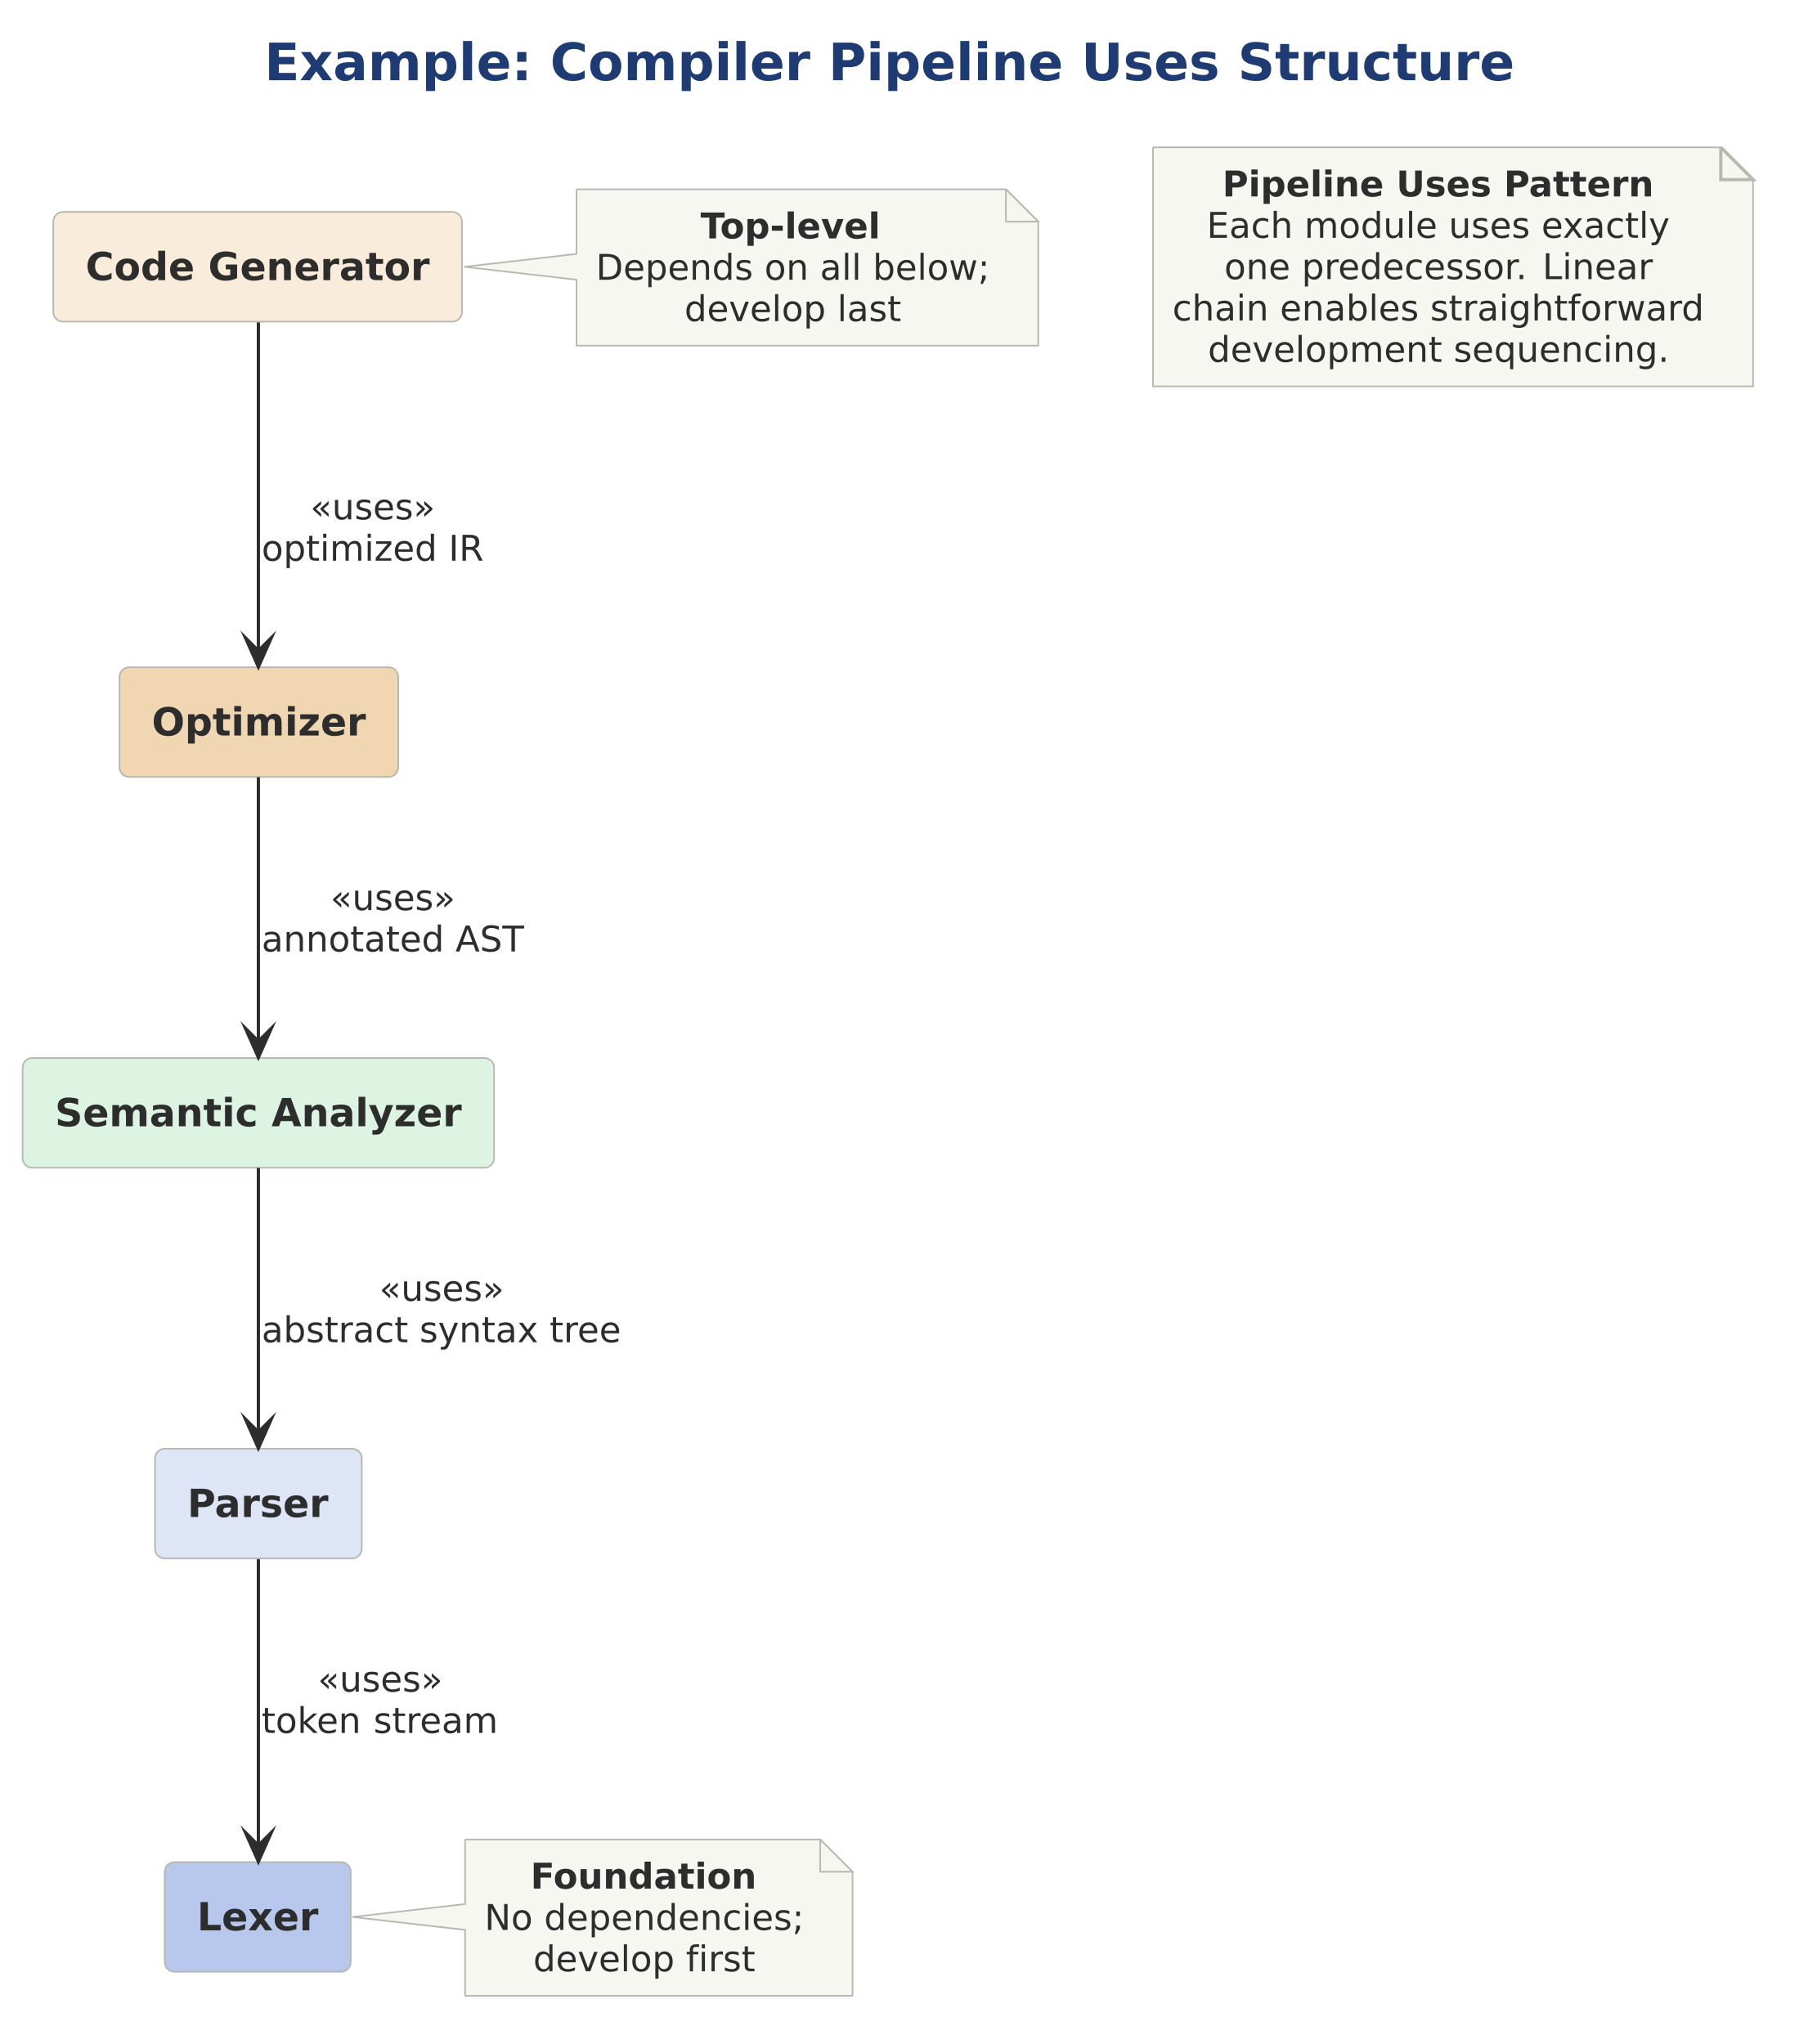
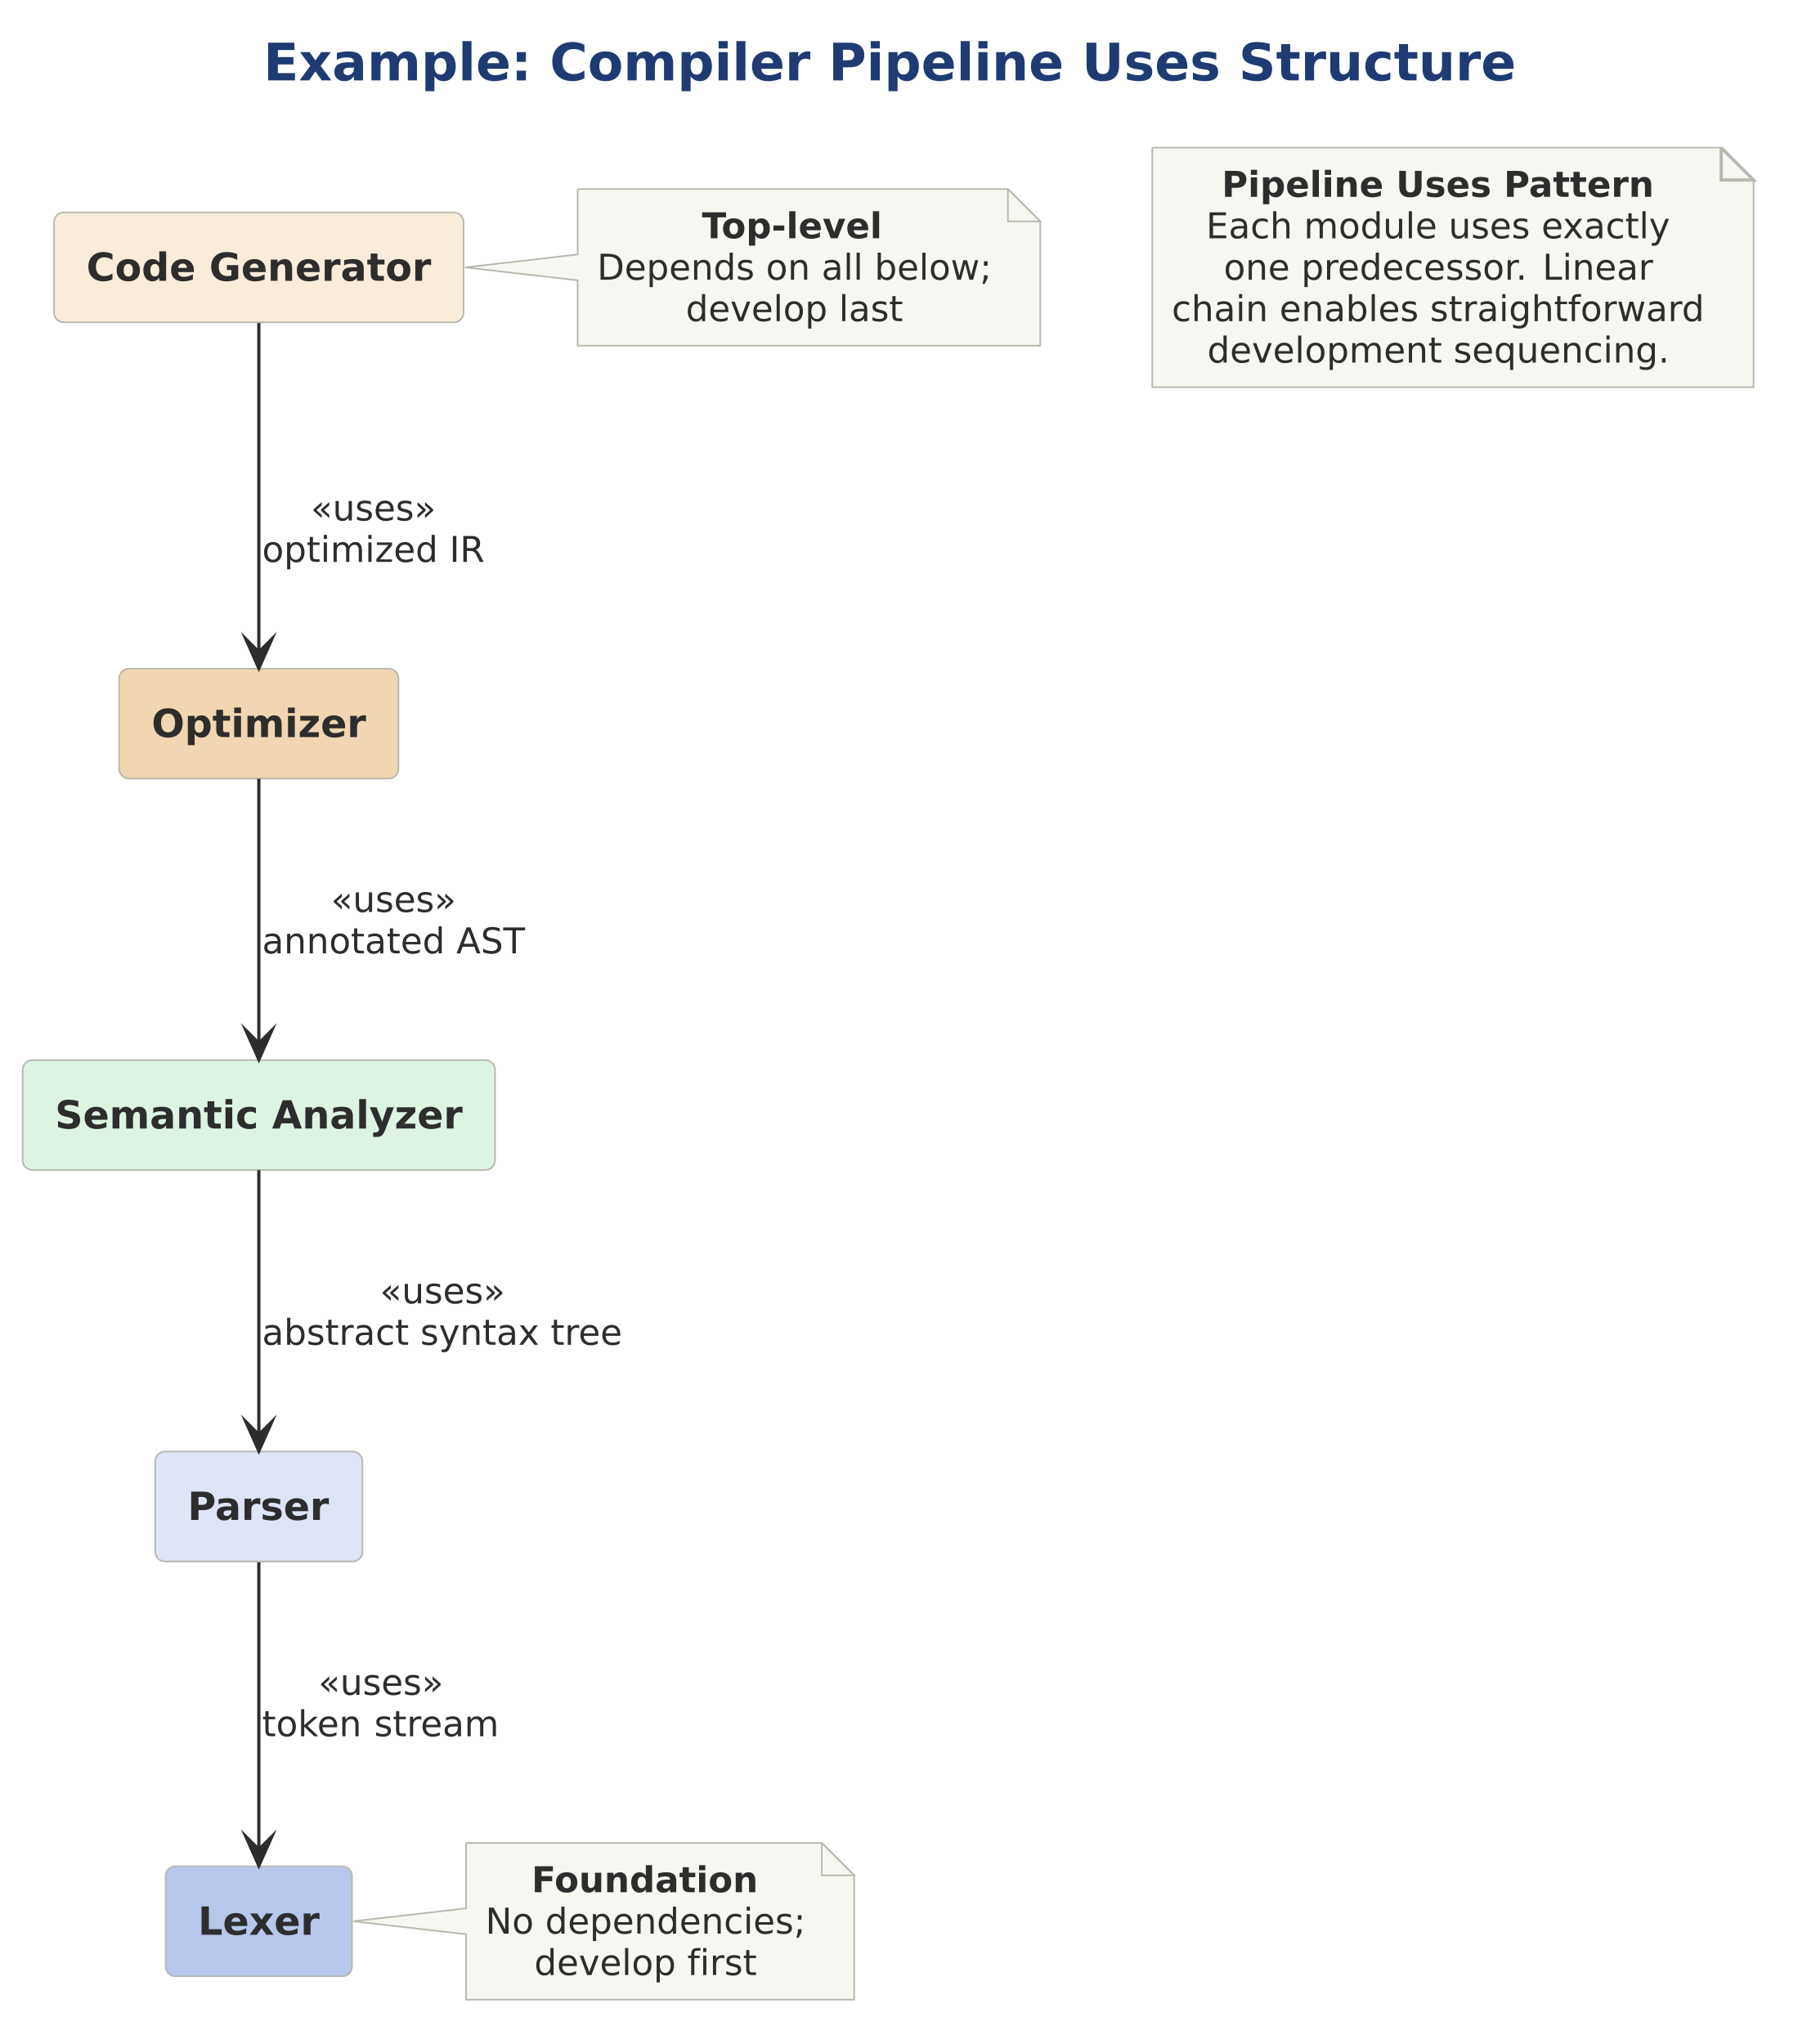
- <svg xmlns="http://www.w3.org/2000/svg" version="1.1" data-diagram-type="DESCRIPTION" style="width:870px;height:989px;" width="870.313px" height="989.063px" viewBox="0 0 870 989" zoomAndPan="magnify" preserveAspectRatio="none" contentStyleType="text/css">
+ <svg xmlns="http://www.w3.org/2000/svg" version="1.1" data-diagram-type="DESCRIPTION" style="width:868px;height:987px;" width="868.75px" height="987.5px" viewBox="0 0 868 987" zoomAndPan="magnify" preserveAspectRatio="none" contentStyleType="text/css">
  <defs />
  <g font-family="sans-serif" lengthAdjust="spacing">
    <g class="title" data-source-line="4">
-       <text x="127.892" y="38.831" fill="#1F3B73" font-size="25" textLength="604.834" font-weight="700" font-family="DejaVu Sans">Example: Compiler Pipeline Uses Structure</text>
+       <text x="127.181" y="38.831" fill="#1F3B73" font-size="25" textLength="604.834" font-weight="700" font-family="DejaVu Sans">Example: Compiler Pipeline Uses Structure</text>
    </g>
    <g class="entity" data-qualified-name="CG" id="ent0001" data-source-line="6">
-       <rect x="25.781" y="102.539" width="197.72" height="53.076" fill="#F9ECDA" style="stroke:#B8B8B0;stroke-width:0.781;" rx="4.688" ry="4.688" />
-       <text x="41.406" y="135.568" fill="#2D2D2D" font-size="18.75" textLength="52.78" font-weight="700" font-family="DejaVu Sans">Code</text>
-       <text x="94.186" y="135.568" fill="#2D2D2D" font-size="18.75" font-weight="700" font-family="DejaVu Sans"> </text>
-       <text x="100.714" y="135.568" fill="#2D2D2D" font-size="18.75" textLength="107.162" font-weight="700" font-family="DejaVu Sans">Generator</text>
+       <rect x="26.109" y="102.57" width="197.72" height="53.076" fill="#F9ECDA" style="stroke:#B8B8B0;stroke-width:0.781;" rx="4.688" ry="4.688" />
+       <text x="41.734" y="135.599" fill="#2D2D2D" font-size="18.75" textLength="52.78" font-weight="700" font-family="DejaVu Sans">Code</text>
+       <text x="94.515" y="135.599" fill="#2D2D2D" font-size="18.75" font-weight="700" font-family="DejaVu Sans"> </text>
+       <text x="101.042" y="135.599" fill="#2D2D2D" font-size="18.75" textLength="107.162" font-weight="700" font-family="DejaVu Sans">Generator</text>
    </g>
    <g class="entity" data-qualified-name="OPT" id="ent0002" data-source-line="7">
-       <rect x="57.813" y="322.852" width="134.842" height="53.076" fill="#F1D7B1" style="stroke:#B8B8B0;stroke-width:0.781;" rx="4.688" ry="4.688" />
-       <text x="73.438" y="355.881" fill="#2D2D2D" font-size="18.75" textLength="103.592" font-weight="700" font-family="DejaVu Sans">Optimizer</text>
+       <rect x="57.563" y="322.883" width="134.842" height="53.076" fill="#F1D7B1" style="stroke:#B8B8B0;stroke-width:0.781;" rx="4.688" ry="4.688" />
+       <text x="73.188" y="355.912" fill="#2D2D2D" font-size="18.75" textLength="103.592" font-weight="700" font-family="DejaVu Sans">Optimizer</text>
    </g>
    <g class="entity" data-qualified-name="SA" id="ent0003" data-source-line="8">
-       <rect x="10.938" y="511.914" width="228.079" height="53.076" fill="#DEF4E3" style="stroke:#B8B8B0;stroke-width:0.781;" rx="4.688" ry="4.688" />
-       <text x="26.563" y="544.943" fill="#2D2D2D" font-size="18.75" textLength="98.264" font-weight="700" font-family="DejaVu Sans">Semantic</text>
-       <text x="124.826" y="544.943" fill="#2D2D2D" font-size="18.75" font-weight="700" font-family="DejaVu Sans"> </text>
-       <text x="131.354" y="544.943" fill="#2D2D2D" font-size="18.75" textLength="92.038" font-weight="700" font-family="DejaVu Sans">Analyzer</text>
+       <rect x="10.938" y="511.898" width="228.079" height="53.076" fill="#DEF4E3" style="stroke:#B8B8B0;stroke-width:0.781;" rx="4.688" ry="4.688" />
+       <text x="26.563" y="544.928" fill="#2D2D2D" font-size="18.75" textLength="98.264" font-weight="700" font-family="DejaVu Sans">Semantic</text>
+       <text x="124.826" y="544.928" fill="#2D2D2D" font-size="18.75" font-weight="700" font-family="DejaVu Sans"> </text>
+       <text x="131.354" y="544.928" fill="#2D2D2D" font-size="18.75" textLength="92.038" font-weight="700" font-family="DejaVu Sans">Analyzer</text>
    </g>
    <g class="entity" data-qualified-name="P" id="ent0004" data-source-line="9">
-       <rect x="75" y="700.977" width="100.015" height="53.076" fill="#DDE5F6" style="stroke:#B8B8B0;stroke-width:0.781;" rx="4.688" ry="4.688" />
-       <text x="90.625" y="734.006" fill="#2D2D2D" font-size="18.75" textLength="68.765" font-weight="700" font-family="DejaVu Sans">Parser</text>
+       <rect x="74.969" y="700.914" width="100.015" height="53.076" fill="#DDE5F6" style="stroke:#B8B8B0;stroke-width:0.781;" rx="4.688" ry="4.688" />
+       <text x="90.594" y="733.943" fill="#2D2D2D" font-size="18.75" textLength="68.765" font-weight="700" font-family="DejaVu Sans">Parser</text>
    </g>
    <g class="entity" data-qualified-name="L" id="ent0005" data-source-line="10">
-       <rect x="79.688" y="900.977" width="89.972" height="53.076" fill="#B7C8EC" style="stroke:#B8B8B0;stroke-width:0.781;" rx="4.688" ry="4.688" />
-       <text x="95.313" y="934.006" fill="#2D2D2D" font-size="18.75" textLength="58.722" font-weight="700" font-family="DejaVu Sans">Lexer</text>
+       <rect x="79.984" y="901.211" width="89.972" height="53.076" fill="#B7C8EC" style="stroke:#B8B8B0;stroke-width:0.781;" rx="4.688" ry="4.688" />
+       <text x="95.609" y="934.24" fill="#2D2D2D" font-size="18.75" textLength="58.722" font-weight="700" font-family="DejaVu Sans">Lexer</text>
    </g>
    <g class="entity" data-qualified-name="GMN10" id="ent0011" data-source-line="18">
-       <path d="M225,890.039 L225,921.289 L170.406,927.539 L225,933.789 L225,965.686 A0,0 0 0 0 225,965.686 L412.433,965.686 A0,0 0 0 0 412.433,965.686 L412.433,905.664 L396.808,890.039 L225,890.039 A0,0 0 0 0 225,890.039" style="stroke:#B8B8B0;stroke-width:0.781;" fill="#F7F7F2" />
-       <path d="M396.808,890.039 L396.808,905.664 L412.433,905.664 L396.808,890.039" style="stroke:#B8B8B0;stroke-width:0.781;" fill="#F7F7F2" />
-       <text x="256.648" y="913.805" fill="#2D2D2D" font-size="17.188" textLength="110.074" font-weight="700" font-family="DejaVu Sans">Foundation</text>
-       <text x="234.375" y="933.813" fill="#2D2D2D" font-size="17.188" textLength="23.373" font-family="DejaVu Sans">No</text>
-       <text x="257.748" y="933.813" fill="#2D2D2D" font-size="17.188" font-family="DejaVu Sans"> </text>
-       <text x="263.211" y="933.813" fill="#2D2D2D" font-size="17.188" textLength="125.784" font-family="DejaVu Sans">dependencies;</text>
-       <text x="257.945" y="953.82" fill="#2D2D2D" font-size="17.188" textLength="68.431" font-family="DejaVu Sans">develop</text>
-       <text x="326.376" y="953.82" fill="#2D2D2D" font-size="17.188" font-family="DejaVu Sans"> </text>
-       <text x="331.839" y="953.82" fill="#2D2D2D" font-size="17.188" textLength="33.586" font-family="DejaVu Sans">first</text>
+       <path d="M225.016,889.93 L225.016,921.492 L170.391,927.742 L225.016,933.992 L225.016,965.577 A0,0 0 0 0 225.016,965.577 L412.448,965.577 A0,0 0 0 0 412.448,965.577 L412.448,905.555 L396.823,889.93 L225.016,889.93 A0,0 0 0 0 225.016,889.93" style="stroke:#B8B8B0;stroke-width:0.781;" fill="#F7F7F2" />
+       <path d="M396.823,889.93 L396.823,905.555 L412.448,905.555 L396.823,889.93" style="stroke:#B8B8B0;stroke-width:0.781;" fill="#F7F7F2" />
+       <text x="256.664" y="913.696" fill="#2D2D2D" font-size="17.188" textLength="110.074" font-weight="700" font-family="DejaVu Sans">Foundation</text>
+       <text x="234.391" y="933.703" fill="#2D2D2D" font-size="17.188" textLength="23.373" font-family="DejaVu Sans">No</text>
+       <text x="257.763" y="933.703" fill="#2D2D2D" font-size="17.188" font-family="DejaVu Sans"> </text>
+       <text x="263.227" y="933.703" fill="#2D2D2D" font-size="17.188" textLength="125.784" font-family="DejaVu Sans">dependencies;</text>
+       <text x="257.96" y="953.711" fill="#2D2D2D" font-size="17.188" textLength="68.431" font-family="DejaVu Sans">develop</text>
+       <text x="326.392" y="953.711" fill="#2D2D2D" font-size="17.188" font-family="DejaVu Sans"> </text>
+       <text x="331.855" y="953.711" fill="#2D2D2D" font-size="17.188" textLength="33.586" font-family="DejaVu Sans">first</text>
    </g>
    <g class="entity" data-qualified-name="GMN13" id="ent0014" data-source-line="24">
-       <path d="M278.906,91.602 L278.906,122.852 L224.609,129.102 L278.906,135.352 L278.906,167.249 A0,0 0 0 0 278.906,167.249 L502.275,167.249 A0,0 0 0 0 502.275,167.249 L502.275,107.227 L486.65,91.602 L278.906,91.602 A0,0 0 0 0 278.906,91.602" style="stroke:#B8B8B0;stroke-width:0.781;" fill="#F7F7F2" />
-       <path d="M486.65,91.602 L486.65,107.227 L502.275,107.227 L486.65,91.602" style="stroke:#B8B8B0;stroke-width:0.781;" fill="#F7F7F2" />
-       <text x="338.925" y="115.368" fill="#2D2D2D" font-size="17.188" textLength="89.269" font-weight="700" font-family="DejaVu Sans">Top-level</text>
-       <text x="288.281" y="135.375" fill="#2D2D2D" font-size="17.188" textLength="76.051" font-family="DejaVu Sans">Depends</text>
-       <text x="364.333" y="135.375" fill="#2D2D2D" font-size="17.188" font-family="DejaVu Sans"> </text>
-       <text x="369.796" y="135.375" fill="#2D2D2D" font-size="17.188" textLength="21.409" font-family="DejaVu Sans">on</text>
-       <text x="391.205" y="135.375" fill="#2D2D2D" font-size="17.188" font-family="DejaVu Sans"> </text>
-       <text x="396.668" y="135.375" fill="#2D2D2D" font-size="17.188" textLength="20.083" font-family="DejaVu Sans">all</text>
-       <text x="416.751" y="135.375" fill="#2D2D2D" font-size="17.188" font-family="DejaVu Sans"> </text>
-       <text x="422.215" y="135.375" fill="#2D2D2D" font-size="17.188" textLength="56.623" font-family="DejaVu Sans">below;</text>
-       <text x="331.112" y="155.383" fill="#2D2D2D" font-size="17.188" textLength="68.431" font-family="DejaVu Sans">develop</text>
-       <text x="399.543" y="155.383" fill="#2D2D2D" font-size="17.188" font-family="DejaVu Sans"> </text>
-       <text x="405.006" y="155.383" fill="#2D2D2D" font-size="17.188" textLength="31.001" font-family="DejaVu Sans">last</text>
+       <path d="M278.922,91.289 L278.922,122.867 L224.594,129.117 L278.922,135.367 L278.922,166.936 A0,0 0 0 0 278.922,166.936 L502.291,166.936 A0,0 0 0 0 502.291,166.936 L502.291,106.914 L486.666,91.289 L278.922,91.289 A0,0 0 0 0 278.922,91.289" style="stroke:#B8B8B0;stroke-width:0.781;" fill="#F7F7F2" />
+       <path d="M486.666,91.289 L486.666,106.914 L502.291,106.914 L486.666,91.289" style="stroke:#B8B8B0;stroke-width:0.781;" fill="#F7F7F2" />
+       <text x="338.94" y="115.055" fill="#2D2D2D" font-size="17.188" textLength="89.269" font-weight="700" font-family="DejaVu Sans">Top-level</text>
+       <text x="288.297" y="135.063" fill="#2D2D2D" font-size="17.188" textLength="76.051" font-family="DejaVu Sans">Depends</text>
+       <text x="364.348" y="135.063" fill="#2D2D2D" font-size="17.188" font-family="DejaVu Sans"> </text>
+       <text x="369.812" y="135.063" fill="#2D2D2D" font-size="17.188" textLength="21.409" font-family="DejaVu Sans">on</text>
+       <text x="391.22" y="135.063" fill="#2D2D2D" font-size="17.188" font-family="DejaVu Sans"> </text>
+       <text x="396.684" y="135.063" fill="#2D2D2D" font-size="17.188" textLength="20.083" font-family="DejaVu Sans">all</text>
+       <text x="416.767" y="135.063" fill="#2D2D2D" font-size="17.188" font-family="DejaVu Sans"> </text>
+       <text x="422.23" y="135.063" fill="#2D2D2D" font-size="17.188" textLength="56.623" font-family="DejaVu Sans">below;</text>
+       <text x="331.127" y="155.07" fill="#2D2D2D" font-size="17.188" textLength="68.431" font-family="DejaVu Sans">develop</text>
+       <text x="399.558" y="155.07" fill="#2D2D2D" font-size="17.188" font-family="DejaVu Sans"> </text>
+       <text x="405.022" y="155.07" fill="#2D2D2D" font-size="17.188" textLength="31.001" font-family="DejaVu Sans">last</text>
    </g>
    <g class="entity" data-qualified-name="N1" id="ent0016" data-source-line="30">
-       <path d="M557.813,71.289 L557.813,186.951 L848.119,186.951 L848.119,86.914 L832.494,71.289 L557.813,71.289" style="stroke:#B8B8B0;stroke-width:0.781;" fill="#F7F7F2" />
-       <path d="M832.494,71.289 L832.494,86.914 L848.119,86.914 L832.494,71.289" style="stroke:#B8B8B0;stroke-width:1.563;" fill="#F7F7F2" />
-       <text x="591.353" y="95.055" fill="#2D2D2D" font-size="17.188" textLength="78.124" font-weight="700" font-family="DejaVu Sans">Pipeline</text>
-       <text x="669.477" y="95.055" fill="#2D2D2D" font-size="17.188" font-weight="700" font-family="DejaVu Sans"> </text>
-       <text x="675.461" y="95.055" fill="#2D2D2D" font-size="17.188" textLength="46.074" font-weight="700" font-family="DejaVu Sans">Uses</text>
-       <text x="721.535" y="95.055" fill="#2D2D2D" font-size="17.188" font-weight="700" font-family="DejaVu Sans"> </text>
-       <text x="727.519" y="95.055" fill="#2D2D2D" font-size="17.188" textLength="72.997" font-weight="700" font-family="DejaVu Sans">Pattern</text>
-       <text x="583.771" y="115.063" fill="#2D2D2D" font-size="17.188" textLength="41.735" font-family="DejaVu Sans">Each</text>
-       <text x="625.506" y="115.063" fill="#2D2D2D" font-size="17.188" font-family="DejaVu Sans"> </text>
-       <text x="630.969" y="115.063" fill="#2D2D2D" font-size="17.188" textLength="64.411" font-family="DejaVu Sans">module</text>
-       <text x="695.38" y="115.063" fill="#2D2D2D" font-size="17.188" font-family="DejaVu Sans"> </text>
-       <text x="700.844" y="115.063" fill="#2D2D2D" font-size="17.188" textLength="39.377" font-family="DejaVu Sans">uses</text>
-       <text x="740.221" y="115.063" fill="#2D2D2D" font-size="17.188" font-family="DejaVu Sans"> </text>
-       <text x="745.684" y="115.063" fill="#2D2D2D" font-size="17.188" textLength="62.414" font-family="DejaVu Sans">exactly</text>
-       <text x="592.264" y="135.07" fill="#2D2D2D" font-size="17.188" textLength="31.983" font-family="DejaVu Sans">one</text>
-       <text x="624.247" y="135.07" fill="#2D2D2D" font-size="17.188" font-family="DejaVu Sans"> </text>
-       <text x="629.71" y="135.07" fill="#2D2D2D" font-size="17.188" textLength="111.014" font-family="DejaVu Sans">predecessor.</text>
-       <text x="740.724" y="135.07" fill="#2D2D2D" font-size="17.188" font-family="DejaVu Sans"> </text>
-       <text x="746.188" y="135.07" fill="#2D2D2D" font-size="17.188" textLength="53.417" font-family="DejaVu Sans">Linear</text>
-       <text x="567.188" y="155.077" fill="#2D2D2D" font-size="17.188" textLength="46.544" font-family="DejaVu Sans">chain</text>
-       <text x="613.731" y="155.077" fill="#2D2D2D" font-size="17.188" font-family="DejaVu Sans"> </text>
-       <text x="619.195" y="155.077" fill="#2D2D2D" font-size="17.188" textLength="67.214" font-family="DejaVu Sans">enables</text>
-       <text x="686.409" y="155.077" fill="#2D2D2D" font-size="17.188" font-family="DejaVu Sans"> </text>
-       <text x="691.872" y="155.077" fill="#2D2D2D" font-size="17.188" textLength="132.809" font-family="DejaVu Sans">straightforward</text>
-       <text x="584.367" y="175.085" fill="#2D2D2D" font-size="17.188" textLength="113.38" font-family="DejaVu Sans">development</text>
-       <text x="697.747" y="175.085" fill="#2D2D2D" font-size="17.188" font-family="DejaVu Sans"> </text>
-       <text x="703.21" y="175.085" fill="#2D2D2D" font-size="17.188" textLength="104.292" font-family="DejaVu Sans">sequencing.</text>
+       <path d="M556.391,71.289 L556.391,186.951 L846.697,186.951 L846.697,86.914 L831.072,71.289 L556.391,71.289" style="stroke:#B8B8B0;stroke-width:0.781;" fill="#F7F7F2" />
+       <path d="M831.072,71.289 L831.072,86.914 L846.697,86.914 L831.072,71.289" style="stroke:#B8B8B0;stroke-width:1.563;" fill="#F7F7F2" />
+       <text x="589.931" y="95.055" fill="#2D2D2D" font-size="17.188" textLength="78.124" font-weight="700" font-family="DejaVu Sans">Pipeline</text>
+       <text x="668.056" y="95.055" fill="#2D2D2D" font-size="17.188" font-weight="700" font-family="DejaVu Sans"> </text>
+       <text x="674.039" y="95.055" fill="#2D2D2D" font-size="17.188" textLength="46.074" font-weight="700" font-family="DejaVu Sans">Uses</text>
+       <text x="720.113" y="95.055" fill="#2D2D2D" font-size="17.188" font-weight="700" font-family="DejaVu Sans"> </text>
+       <text x="726.097" y="95.055" fill="#2D2D2D" font-size="17.188" textLength="72.997" font-weight="700" font-family="DejaVu Sans">Pattern</text>
+       <text x="582.349" y="115.063" fill="#2D2D2D" font-size="17.188" textLength="41.735" font-family="DejaVu Sans">Each</text>
+       <text x="624.084" y="115.063" fill="#2D2D2D" font-size="17.188" font-family="DejaVu Sans"> </text>
+       <text x="629.547" y="115.063" fill="#2D2D2D" font-size="17.188" textLength="64.411" font-family="DejaVu Sans">module</text>
+       <text x="693.959" y="115.063" fill="#2D2D2D" font-size="17.188" font-family="DejaVu Sans"> </text>
+       <text x="699.422" y="115.063" fill="#2D2D2D" font-size="17.188" textLength="39.377" font-family="DejaVu Sans">uses</text>
+       <text x="738.799" y="115.063" fill="#2D2D2D" font-size="17.188" font-family="DejaVu Sans"> </text>
+       <text x="744.262" y="115.063" fill="#2D2D2D" font-size="17.188" textLength="62.414" font-family="DejaVu Sans">exactly</text>
+       <text x="590.842" y="135.07" fill="#2D2D2D" font-size="17.188" textLength="31.983" font-family="DejaVu Sans">one</text>
+       <text x="622.825" y="135.07" fill="#2D2D2D" font-size="17.188" font-family="DejaVu Sans"> </text>
+       <text x="628.289" y="135.07" fill="#2D2D2D" font-size="17.188" textLength="111.014" font-family="DejaVu Sans">predecessor.</text>
+       <text x="739.302" y="135.07" fill="#2D2D2D" font-size="17.188" font-family="DejaVu Sans"> </text>
+       <text x="744.766" y="135.07" fill="#2D2D2D" font-size="17.188" textLength="53.417" font-family="DejaVu Sans">Linear</text>
+       <text x="565.766" y="155.077" fill="#2D2D2D" font-size="17.188" textLength="46.544" font-family="DejaVu Sans">chain</text>
+       <text x="612.31" y="155.077" fill="#2D2D2D" font-size="17.188" font-family="DejaVu Sans"> </text>
+       <text x="617.773" y="155.077" fill="#2D2D2D" font-size="17.188" textLength="67.214" font-family="DejaVu Sans">enables</text>
+       <text x="684.987" y="155.077" fill="#2D2D2D" font-size="17.188" font-family="DejaVu Sans"> </text>
+       <text x="690.451" y="155.077" fill="#2D2D2D" font-size="17.188" textLength="132.809" font-family="DejaVu Sans">straightforward</text>
+       <text x="582.945" y="175.085" fill="#2D2D2D" font-size="17.188" textLength="113.38" font-family="DejaVu Sans">development</text>
+       <text x="696.325" y="175.085" fill="#2D2D2D" font-size="17.188" font-family="DejaVu Sans"> </text>
+       <text x="701.789" y="175.085" fill="#2D2D2D" font-size="17.188" textLength="104.292" font-family="DejaVu Sans">sequencing.</text>
    </g>
    <g class="link" data-entity-1="ent0001" data-entity-2="ent0002" id="lnk6" data-source-line="12" data-link-type="dependency">
-       <path d="M125,156.008 C125,197.852 125,273.117 125,314.867" style="stroke:#2D2D2D;stroke-width:1.563;" fill="none" id="CG-to-OPT" />
-       <polygon points="125,322.68,131.25,308.617,125,314.867,118.75,308.617,125,322.68" fill="#2D2D2D" style="stroke:#2D2D2D;stroke-width:1.563;stroke-linejoin:miter;stroke-miterlimit:10;" />
-       <text x="150.078" y="251.305" fill="#2D2D2D" font-size="17.188" textLength="60.408" font-family="DejaVu Sans">«uses»</text>
-       <text x="126.563" y="271.313" fill="#2D2D2D" font-size="17.188" textLength="84.964" font-family="DejaVu Sans">optimized</text>
-       <text x="211.526" y="271.313" fill="#2D2D2D" font-size="17.188" font-family="DejaVu Sans"> </text>
-       <text x="216.99" y="271.313" fill="#2D2D2D" font-size="17.188" textLength="17.011" font-family="DejaVu Sans">IR</text>
+       <path d="M124.984,156.008 C124.984,197.867 124.984,273.133 124.984,314.867" style="stroke:#2D2D2D;stroke-width:1.563;" fill="none" id="CG-to-OPT" />
+       <polygon points="124.984,322.68,131.234,308.617,124.984,314.867,118.734,308.617,124.984,322.68" fill="#2D2D2D" style="stroke:#2D2D2D;stroke-width:1.563;stroke-linejoin:miter;stroke-miterlimit:10;" />
+       <text x="150.062" y="251.337" fill="#2D2D2D" font-size="17.188" textLength="60.408" font-family="DejaVu Sans">«uses»</text>
+       <text x="126.547" y="271.344" fill="#2D2D2D" font-size="17.188" textLength="84.964" font-family="DejaVu Sans">optimized</text>
+       <text x="211.511" y="271.344" fill="#2D2D2D" font-size="17.188" font-family="DejaVu Sans"> </text>
+       <text x="216.974" y="271.344" fill="#2D2D2D" font-size="17.188" textLength="17.011" font-family="DejaVu Sans">IR</text>
    </g>
    <g class="link" data-entity-1="ent0002" data-entity-2="ent0003" id="lnk7" data-source-line="13" data-link-type="dependency">
-       <path d="M125,376.055 C125,411.539 125,468.242 125,503.836" style="stroke:#2D2D2D;stroke-width:1.563;" fill="none" id="OPT-to-SA" />
-       <polygon points="125,511.648,131.25,497.586,125,503.836,118.75,497.586,125,511.648" fill="#2D2D2D" style="stroke:#2D2D2D;stroke-width:1.563;stroke-linejoin:miter;stroke-miterlimit:10;" />
-       <text x="159.838" y="440.368" fill="#2D2D2D" font-size="17.188" textLength="60.408" font-family="DejaVu Sans">«uses»</text>
-       <text x="126.563" y="460.375" fill="#2D2D2D" font-size="17.188" textLength="88.329" font-family="DejaVu Sans">annotated</text>
-       <text x="214.892" y="460.375" fill="#2D2D2D" font-size="17.188" font-family="DejaVu Sans"> </text>
-       <text x="220.355" y="460.375" fill="#2D2D2D" font-size="17.188" textLength="33.167" font-family="DejaVu Sans">AST</text>
+       <path d="M124.984,376.055 C124.984,411.523 124.984,468.211 124.984,503.789" style="stroke:#2D2D2D;stroke-width:1.563;" fill="none" id="OPT-to-SA" />
+       <polygon points="124.984,511.602,131.234,497.539,124.984,503.789,118.734,497.539,124.984,511.602" fill="#2D2D2D" style="stroke:#2D2D2D;stroke-width:1.563;stroke-linejoin:miter;stroke-miterlimit:10;" />
+       <text x="159.822" y="440.352" fill="#2D2D2D" font-size="17.188" textLength="60.408" font-family="DejaVu Sans">«uses»</text>
+       <text x="126.547" y="460.36" fill="#2D2D2D" font-size="17.188" textLength="88.329" font-family="DejaVu Sans">annotated</text>
+       <text x="214.876" y="460.36" fill="#2D2D2D" font-size="17.188" font-family="DejaVu Sans"> </text>
+       <text x="220.34" y="460.36" fill="#2D2D2D" font-size="17.188" textLength="33.167" font-family="DejaVu Sans">AST</text>
    </g>
    <g class="link" data-entity-1="ent0003" data-entity-2="ent0004" id="lnk8" data-source-line="14" data-link-type="dependency">
-       <path d="M125,565.117 C125,600.602 125,657.305 125,692.898" style="stroke:#2D2D2D;stroke-width:1.563;" fill="none" id="SA-to-P" />
-       <polygon points="125,700.711,131.25,686.648,125,692.898,118.75,686.648,125,700.711" fill="#2D2D2D" style="stroke:#2D2D2D;stroke-width:1.563;stroke-linejoin:miter;stroke-miterlimit:10;" />
-       <text x="183.492" y="629.43" fill="#2D2D2D" font-size="17.188" textLength="60.408" font-family="DejaVu Sans">«uses»</text>
-       <text x="126.563" y="649.438" fill="#2D2D2D" font-size="17.188" textLength="70.924" font-family="DejaVu Sans">abstract</text>
-       <text x="197.486" y="649.438" fill="#2D2D2D" font-size="17.188" font-family="DejaVu Sans"> </text>
-       <text x="202.95" y="649.438" fill="#2D2D2D" font-size="17.188" textLength="57.462" font-family="DejaVu Sans">syntax</text>
-       <text x="260.412" y="649.438" fill="#2D2D2D" font-size="17.188" font-family="DejaVu Sans"> </text>
-       <text x="265.875" y="649.438" fill="#2D2D2D" font-size="17.188" textLength="34.954" font-family="DejaVu Sans">tree</text>
+       <path d="M124.984,565.07 C124.984,600.539 124.984,657.227 124.984,692.805" style="stroke:#2D2D2D;stroke-width:1.563;" fill="none" id="SA-to-P" />
+       <polygon points="124.984,700.617,131.234,686.555,124.984,692.805,118.734,686.555,124.984,700.617" fill="#2D2D2D" style="stroke:#2D2D2D;stroke-width:1.563;stroke-linejoin:miter;stroke-miterlimit:10;" />
+       <text x="183.476" y="629.368" fill="#2D2D2D" font-size="17.188" textLength="60.408" font-family="DejaVu Sans">«uses»</text>
+       <text x="126.547" y="649.375" fill="#2D2D2D" font-size="17.188" textLength="70.924" font-family="DejaVu Sans">abstract</text>
+       <text x="197.47" y="649.375" fill="#2D2D2D" font-size="17.188" font-family="DejaVu Sans"> </text>
+       <text x="202.934" y="649.375" fill="#2D2D2D" font-size="17.188" textLength="57.462" font-family="DejaVu Sans">syntax</text>
+       <text x="260.396" y="649.375" fill="#2D2D2D" font-size="17.188" font-family="DejaVu Sans"> </text>
+       <text x="265.86" y="649.375" fill="#2D2D2D" font-size="17.188" textLength="34.954" font-family="DejaVu Sans">tree</text>
    </g>
    <g class="link" data-entity-1="ent0004" data-entity-2="ent0005" id="lnk9" data-source-line="15" data-link-type="dependency">
-       <path d="M125,754.43 C125,792.242 125,855.18 125,892.93" style="stroke:#2D2D2D;stroke-width:1.563;" fill="none" id="P-to-L" />
-       <polygon points="125,900.742,131.25,886.68,125,892.93,118.75,886.68,125,900.742" fill="#2D2D2D" style="stroke:#2D2D2D;stroke-width:1.563;stroke-linejoin:miter;stroke-miterlimit:10;" />
-       <text x="153.733" y="818.493" fill="#2D2D2D" font-size="17.188" textLength="60.408" font-family="DejaVu Sans">«uses»</text>
-       <text x="126.563" y="838.5" fill="#2D2D2D" font-size="17.188" textLength="48.676" font-family="DejaVu Sans">token</text>
-       <text x="175.238" y="838.5" fill="#2D2D2D" font-size="17.188" font-family="DejaVu Sans"> </text>
-       <text x="180.701" y="838.5" fill="#2D2D2D" font-size="17.188" textLength="60.609" font-family="DejaVu Sans">stream</text>
+       <path d="M124.984,754.383 C124.984,792.242 124.984,855.289 124.984,893.102" style="stroke:#2D2D2D;stroke-width:1.563;" fill="none" id="P-to-L" />
+       <polygon points="124.984,900.914,131.234,886.852,124.984,893.102,118.734,886.852,124.984,900.914" fill="#2D2D2D" style="stroke:#2D2D2D;stroke-width:1.563;stroke-linejoin:miter;stroke-miterlimit:10;" />
+       <text x="153.717" y="818.384" fill="#2D2D2D" font-size="17.188" textLength="60.408" font-family="DejaVu Sans">«uses»</text>
+       <text x="126.547" y="838.391" fill="#2D2D2D" font-size="17.188" textLength="48.676" font-family="DejaVu Sans">token</text>
+       <text x="175.222" y="838.391" fill="#2D2D2D" font-size="17.188" font-family="DejaVu Sans"> </text>
+       <text x="180.686" y="838.391" fill="#2D2D2D" font-size="17.188" textLength="60.609" font-family="DejaVu Sans">stream</text>
    </g>
  </g>
</svg>
